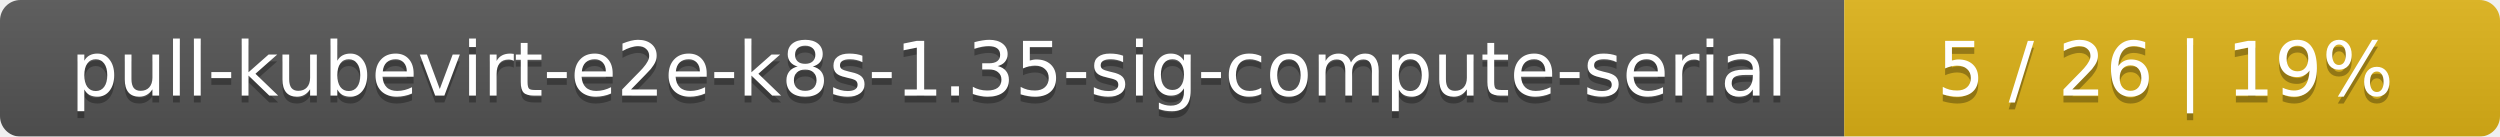
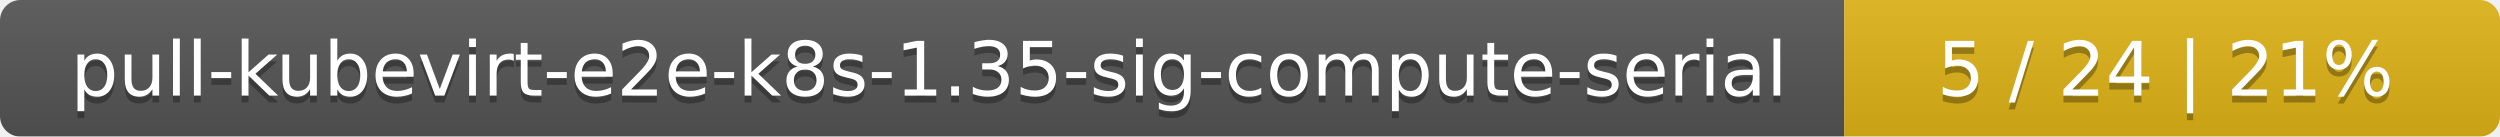
<svg xmlns="http://www.w3.org/2000/svg" width="366" height="20">
  <linearGradient id="smooth" x2="0" y2="100%">
    <stop offset="0" stop-color="#bbb" stop-opacity=".1" />
    <stop offset="1" stop-opacity=".1" />
  </linearGradient>
  <mask id="round">
    <rect width="366" height="20" rx="3" fill="#fff" />
  </mask>
  <g mask="url(#round)">
    <rect width="270" height="20" fill="#555" />
    <rect x="270" width="96" height="20" fill="#dfb317" />
    <rect width="366" height="20" fill="url(#smooth)" />
  </g>
  <g fill="#fff" text-anchor="middle" font-family="DejaVu Sans,Verdana,Geneva,sans-serif" font-size="11">
    <text x="136" y="15" fill="#010101" fill-opacity=".3">pull-kubevirt-e2e-k8s-1.35-sig-compute-serial</text>
    <text x="136" y="14">pull-kubevirt-e2e-k8s-1.35-sig-compute-serial</text>
-     <text x="317" y="15" fill="#010101" fill-opacity=".3">5 / 26    |    19%</text>
-     <text x="317" y="14">5 / 26    |    19%</text>
+     <text x="317" y="15" fill="#010101" fill-opacity=".3">5 / 24    |    21%</text>
+     <text x="317" y="14">5 / 24    |    21%</text>
  </g>
</svg>
